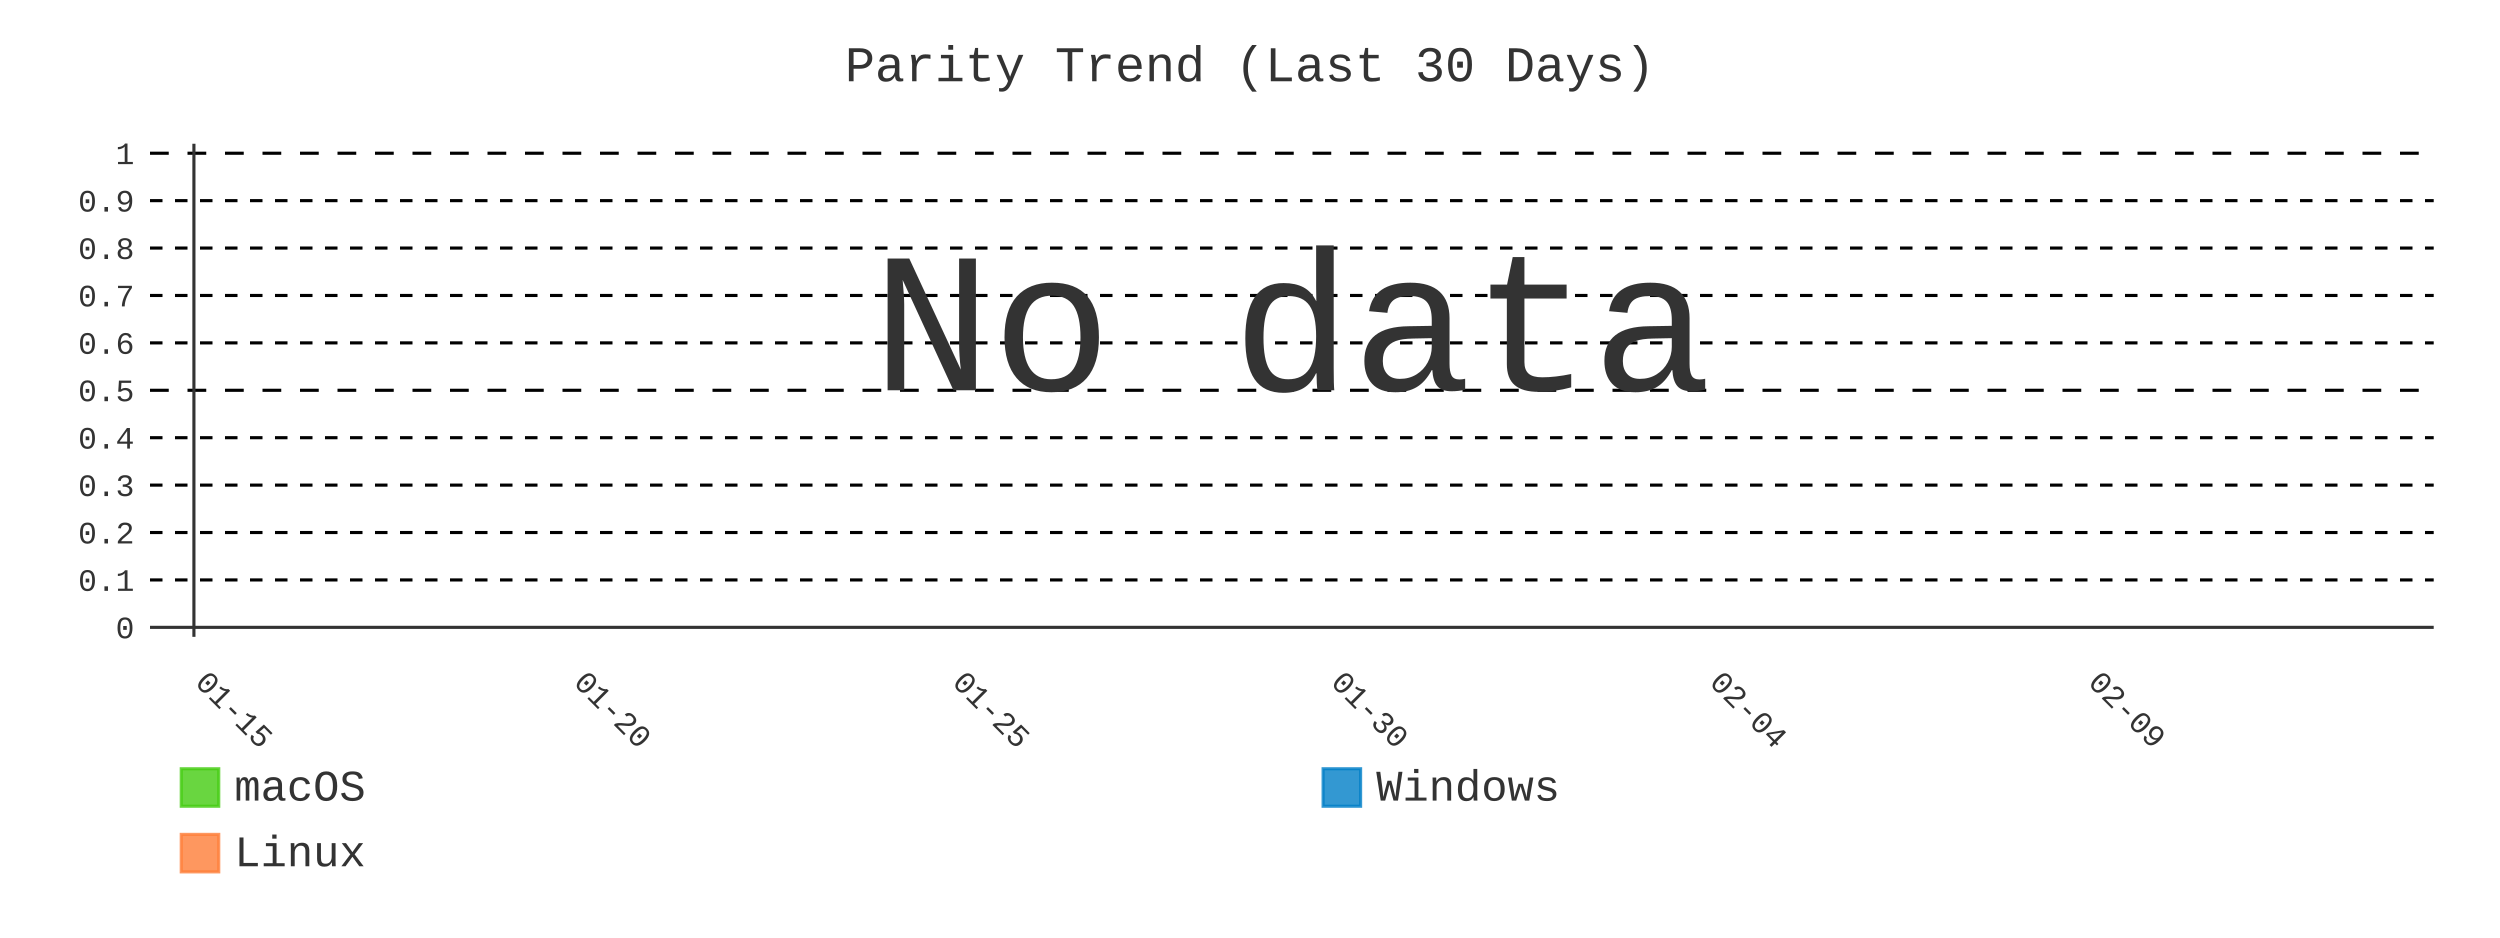
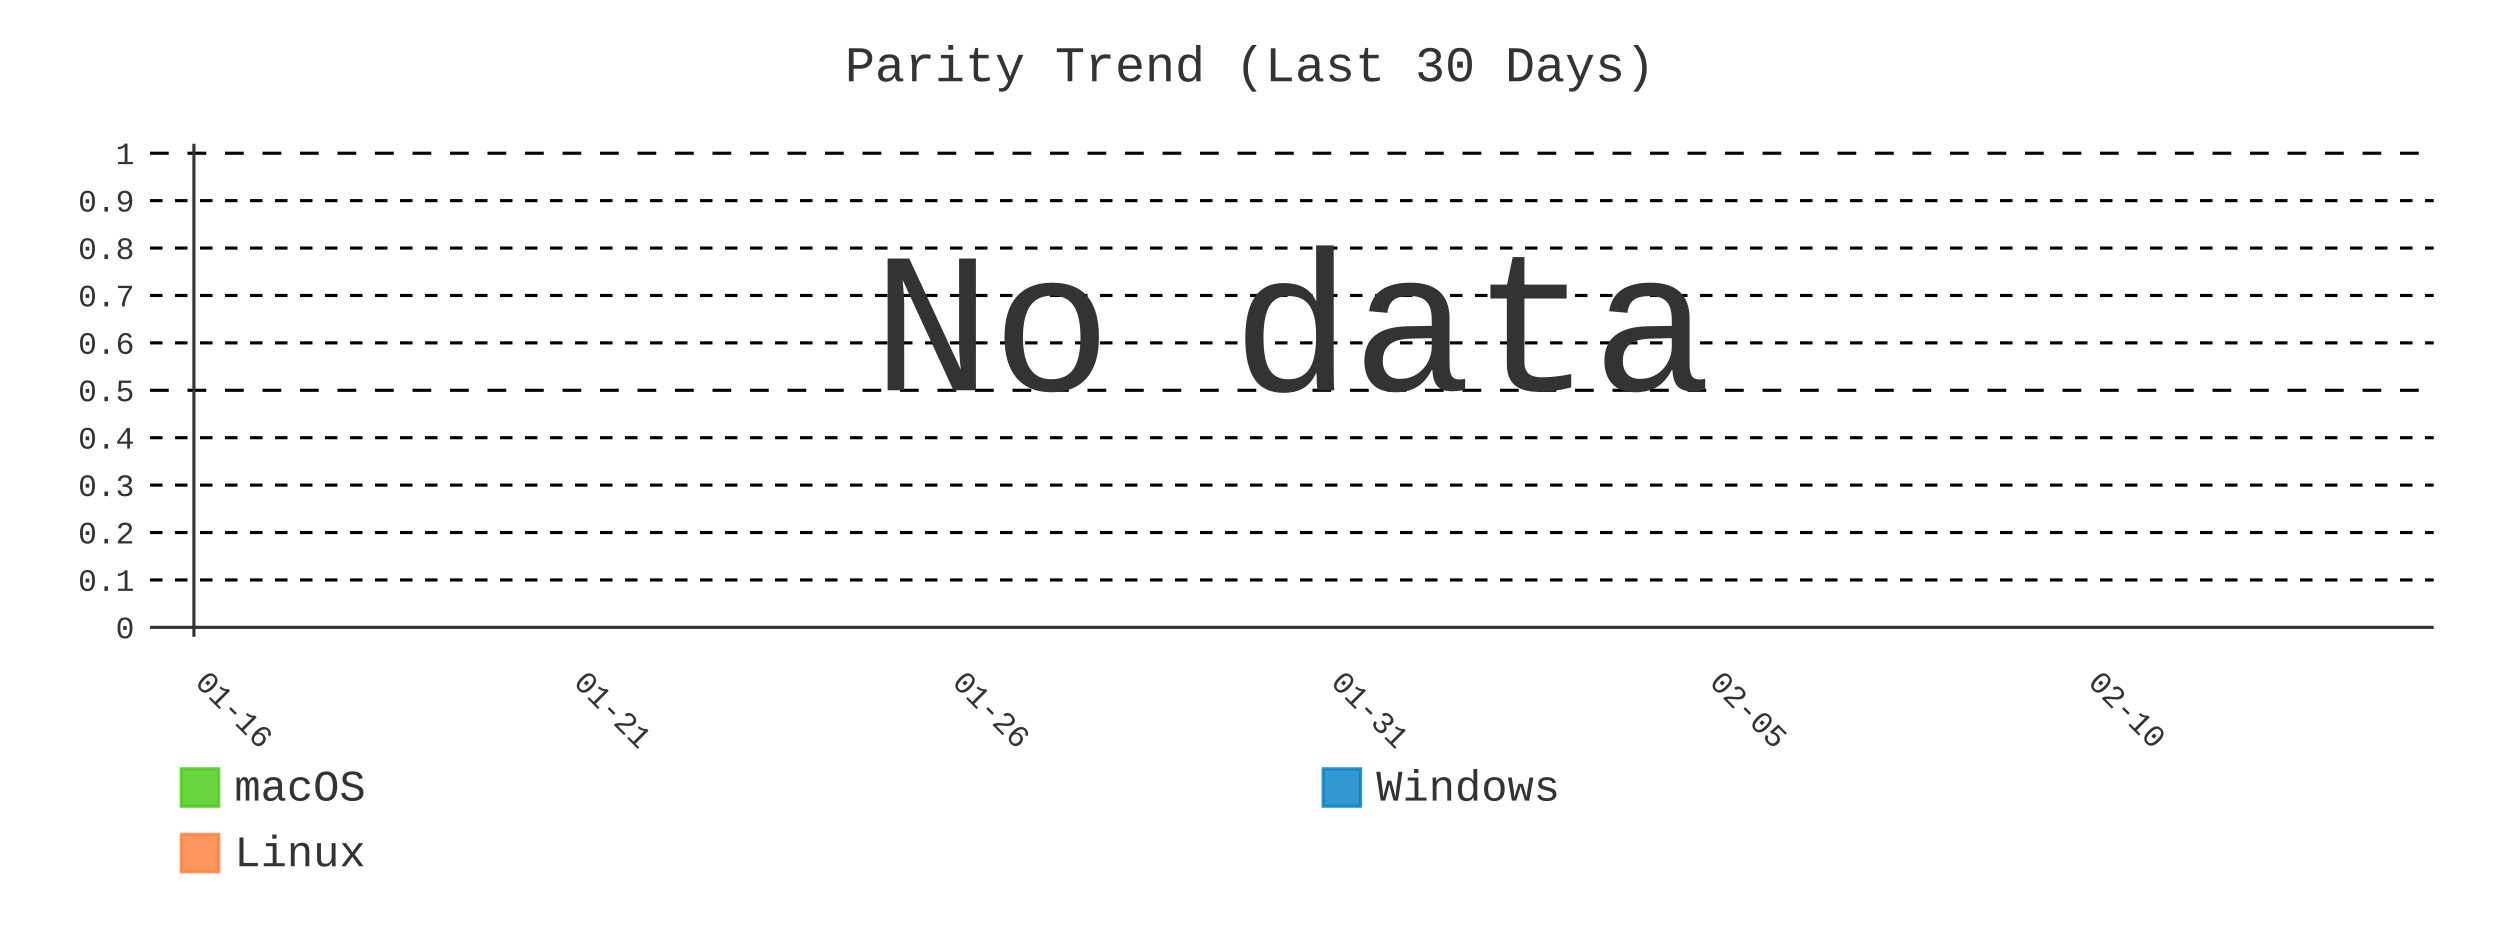
- <svg xmlns="http://www.w3.org/2000/svg" id="chart-9a3fbafc-7bcb-43a5-a6e6-49baa88afec0" class="pygal-chart" viewBox="0 0 800 300">
+ <svg xmlns="http://www.w3.org/2000/svg" id="chart-1999ebc0-dd4e-44f9-a73d-e3d4df37b275" class="pygal-chart" viewBox="0 0 800 300">
  <defs>
-     <style type="text/css">#chart-9a3fbafc-7bcb-43a5-a6e6-49baa88afec0{-webkit-user-select:none;-webkit-font-smoothing:antialiased;font-family:Consolas,"Liberation Mono",Menlo,Courier,monospace}#chart-9a3fbafc-7bcb-43a5-a6e6-49baa88afec0 .title{font-family:Consolas,"Liberation Mono",Menlo,Courier,monospace;font-size:16px}#chart-9a3fbafc-7bcb-43a5-a6e6-49baa88afec0 .legends .legend text{font-family:Consolas,"Liberation Mono",Menlo,Courier,monospace;font-size:14px}#chart-9a3fbafc-7bcb-43a5-a6e6-49baa88afec0 .axis text{font-family:Consolas,"Liberation Mono",Menlo,Courier,monospace;font-size:10px}#chart-9a3fbafc-7bcb-43a5-a6e6-49baa88afec0 .axis text.major{font-family:Consolas,"Liberation Mono",Menlo,Courier,monospace;font-size:10px}#chart-9a3fbafc-7bcb-43a5-a6e6-49baa88afec0 .text-overlay text.value{font-family:Consolas,"Liberation Mono",Menlo,Courier,monospace;font-size:16px}#chart-9a3fbafc-7bcb-43a5-a6e6-49baa88afec0 .text-overlay text.label{font-family:Consolas,"Liberation Mono",Menlo,Courier,monospace;font-size:10px}#chart-9a3fbafc-7bcb-43a5-a6e6-49baa88afec0 .tooltip{font-family:Consolas,"Liberation Mono",Menlo,Courier,monospace;font-size:14px}#chart-9a3fbafc-7bcb-43a5-a6e6-49baa88afec0 text.no_data{font-family:Consolas,"Liberation Mono",Menlo,Courier,monospace;font-size:64px}
- #chart-9a3fbafc-7bcb-43a5-a6e6-49baa88afec0{background-color:transparent}#chart-9a3fbafc-7bcb-43a5-a6e6-49baa88afec0 path,#chart-9a3fbafc-7bcb-43a5-a6e6-49baa88afec0 line,#chart-9a3fbafc-7bcb-43a5-a6e6-49baa88afec0 rect,#chart-9a3fbafc-7bcb-43a5-a6e6-49baa88afec0 circle{-webkit-transition:400ms;-moz-transition:400ms;transition:400ms}#chart-9a3fbafc-7bcb-43a5-a6e6-49baa88afec0 .graph &gt; .background{fill:transparent}#chart-9a3fbafc-7bcb-43a5-a6e6-49baa88afec0 .plot &gt; .background{fill:transparent}#chart-9a3fbafc-7bcb-43a5-a6e6-49baa88afec0 .graph{fill:#333}#chart-9a3fbafc-7bcb-43a5-a6e6-49baa88afec0 text.no_data{fill:#333}#chart-9a3fbafc-7bcb-43a5-a6e6-49baa88afec0 .title{fill:#333}#chart-9a3fbafc-7bcb-43a5-a6e6-49baa88afec0 .legends .legend text{fill:#333}#chart-9a3fbafc-7bcb-43a5-a6e6-49baa88afec0 .legends .legend:hover text{fill:#333}#chart-9a3fbafc-7bcb-43a5-a6e6-49baa88afec0 .axis .line{stroke:#333}#chart-9a3fbafc-7bcb-43a5-a6e6-49baa88afec0 .axis .guide.line{stroke:#666}#chart-9a3fbafc-7bcb-43a5-a6e6-49baa88afec0 .axis .major.line{stroke:#333}#chart-9a3fbafc-7bcb-43a5-a6e6-49baa88afec0 .axis text.major{fill:#333}#chart-9a3fbafc-7bcb-43a5-a6e6-49baa88afec0 .axis.y .guides:hover .guide.line,#chart-9a3fbafc-7bcb-43a5-a6e6-49baa88afec0 .line-graph .axis.x .guides:hover .guide.line,#chart-9a3fbafc-7bcb-43a5-a6e6-49baa88afec0 .stackedline-graph .axis.x .guides:hover .guide.line,#chart-9a3fbafc-7bcb-43a5-a6e6-49baa88afec0 .xy-graph .axis.x .guides:hover .guide.line{stroke:#333}#chart-9a3fbafc-7bcb-43a5-a6e6-49baa88afec0 .axis .guides:hover text{fill:#333}#chart-9a3fbafc-7bcb-43a5-a6e6-49baa88afec0 .reactive{fill-opacity:.8;stroke-opacity:.8;stroke-width:1}#chart-9a3fbafc-7bcb-43a5-a6e6-49baa88afec0 .ci{stroke:#333}#chart-9a3fbafc-7bcb-43a5-a6e6-49baa88afec0 .reactive.active,#chart-9a3fbafc-7bcb-43a5-a6e6-49baa88afec0 .active .reactive{fill-opacity:.9;stroke-opacity:.9;stroke-width:4}#chart-9a3fbafc-7bcb-43a5-a6e6-49baa88afec0 .ci .reactive.active{stroke-width:1.5}#chart-9a3fbafc-7bcb-43a5-a6e6-49baa88afec0 .series text{fill:#333}#chart-9a3fbafc-7bcb-43a5-a6e6-49baa88afec0 .tooltip rect{fill:transparent;stroke:#333;-webkit-transition:opacity 400ms;-moz-transition:opacity 400ms;transition:opacity 400ms}#chart-9a3fbafc-7bcb-43a5-a6e6-49baa88afec0 .tooltip .label{fill:#333}#chart-9a3fbafc-7bcb-43a5-a6e6-49baa88afec0 .tooltip .label{fill:#333}#chart-9a3fbafc-7bcb-43a5-a6e6-49baa88afec0 .tooltip .legend{font-size:.8em;fill:#666}#chart-9a3fbafc-7bcb-43a5-a6e6-49baa88afec0 .tooltip .x_label{font-size:.6em;fill:#333}#chart-9a3fbafc-7bcb-43a5-a6e6-49baa88afec0 .tooltip .xlink{font-size:.5em;text-decoration:underline}#chart-9a3fbafc-7bcb-43a5-a6e6-49baa88afec0 .tooltip .value{font-size:1.5em}#chart-9a3fbafc-7bcb-43a5-a6e6-49baa88afec0 .bound{font-size:.5em}#chart-9a3fbafc-7bcb-43a5-a6e6-49baa88afec0 .max-value{font-size:.75em;fill:#666}#chart-9a3fbafc-7bcb-43a5-a6e6-49baa88afec0 .map-element{fill:transparent;stroke:#666 !important}#chart-9a3fbafc-7bcb-43a5-a6e6-49baa88afec0 .map-element .reactive{fill-opacity:inherit;stroke-opacity:inherit}#chart-9a3fbafc-7bcb-43a5-a6e6-49baa88afec0 .color-0,#chart-9a3fbafc-7bcb-43a5-a6e6-49baa88afec0 .color-0 a:visited{stroke:#4c1;fill:#4c1}#chart-9a3fbafc-7bcb-43a5-a6e6-49baa88afec0 .color-1,#chart-9a3fbafc-7bcb-43a5-a6e6-49baa88afec0 .color-1 a:visited{stroke:#007ec6;fill:#007ec6}#chart-9a3fbafc-7bcb-43a5-a6e6-49baa88afec0 .color-2,#chart-9a3fbafc-7bcb-43a5-a6e6-49baa88afec0 .color-2 a:visited{stroke:#fe7d37;fill:#fe7d37}#chart-9a3fbafc-7bcb-43a5-a6e6-49baa88afec0 .text-overlay .color-0 text{fill:black}#chart-9a3fbafc-7bcb-43a5-a6e6-49baa88afec0 .text-overlay .color-1 text{fill:black}#chart-9a3fbafc-7bcb-43a5-a6e6-49baa88afec0 .text-overlay .color-2 text{fill:black}#chart-9a3fbafc-7bcb-43a5-a6e6-49baa88afec0 .series{stroke-width:2}#chart-9a3fbafc-7bcb-43a5-a6e6-49baa88afec0 .series.serie-0{stroke-width:2}#chart-9a3fbafc-7bcb-43a5-a6e6-49baa88afec0 .series.serie-1{stroke-width:2}#chart-9a3fbafc-7bcb-43a5-a6e6-49baa88afec0 .series.serie-2{stroke-width:2}
- #chart-9a3fbafc-7bcb-43a5-a6e6-49baa88afec0 text.no_data{text-anchor:middle}#chart-9a3fbafc-7bcb-43a5-a6e6-49baa88afec0 .guide.line{fill:none}#chart-9a3fbafc-7bcb-43a5-a6e6-49baa88afec0 .centered{text-anchor:middle}#chart-9a3fbafc-7bcb-43a5-a6e6-49baa88afec0 .title{text-anchor:middle}#chart-9a3fbafc-7bcb-43a5-a6e6-49baa88afec0 .legends .legend text{fill-opacity:1}#chart-9a3fbafc-7bcb-43a5-a6e6-49baa88afec0 .axis.x text{text-anchor:middle}#chart-9a3fbafc-7bcb-43a5-a6e6-49baa88afec0 .axis.x:not(.web) text[transform]{text-anchor:start}#chart-9a3fbafc-7bcb-43a5-a6e6-49baa88afec0 .axis.x:not(.web) text[transform].backwards{text-anchor:end}#chart-9a3fbafc-7bcb-43a5-a6e6-49baa88afec0 .axis.y text{text-anchor:end}#chart-9a3fbafc-7bcb-43a5-a6e6-49baa88afec0 .axis.y text[transform].backwards{text-anchor:start}#chart-9a3fbafc-7bcb-43a5-a6e6-49baa88afec0 .axis.y2 text{text-anchor:start}#chart-9a3fbafc-7bcb-43a5-a6e6-49baa88afec0 .axis.y2 text[transform].backwards{text-anchor:end}#chart-9a3fbafc-7bcb-43a5-a6e6-49baa88afec0 .axis .guide.line{stroke-dasharray:4,4;stroke:black}#chart-9a3fbafc-7bcb-43a5-a6e6-49baa88afec0 .axis .major.guide.line{stroke-dasharray:6,6;stroke:black}#chart-9a3fbafc-7bcb-43a5-a6e6-49baa88afec0 .horizontal .axis.y .guide.line,#chart-9a3fbafc-7bcb-43a5-a6e6-49baa88afec0 .horizontal .axis.y2 .guide.line,#chart-9a3fbafc-7bcb-43a5-a6e6-49baa88afec0 .vertical .axis.x .guide.line{opacity:0}#chart-9a3fbafc-7bcb-43a5-a6e6-49baa88afec0 .horizontal .axis.always_show .guide.line,#chart-9a3fbafc-7bcb-43a5-a6e6-49baa88afec0 .vertical .axis.always_show .guide.line{opacity:1 !important}#chart-9a3fbafc-7bcb-43a5-a6e6-49baa88afec0 .axis.y .guides:hover .guide.line,#chart-9a3fbafc-7bcb-43a5-a6e6-49baa88afec0 .axis.y2 .guides:hover .guide.line,#chart-9a3fbafc-7bcb-43a5-a6e6-49baa88afec0 .axis.x .guides:hover .guide.line{opacity:1}#chart-9a3fbafc-7bcb-43a5-a6e6-49baa88afec0 .axis .guides:hover text{opacity:1}#chart-9a3fbafc-7bcb-43a5-a6e6-49baa88afec0 .nofill{fill:none}#chart-9a3fbafc-7bcb-43a5-a6e6-49baa88afec0 .subtle-fill{fill-opacity:.2}#chart-9a3fbafc-7bcb-43a5-a6e6-49baa88afec0 .dot{stroke-width:1px;fill-opacity:1;stroke-opacity:1}#chart-9a3fbafc-7bcb-43a5-a6e6-49baa88afec0 .dot.active{stroke-width:5px}#chart-9a3fbafc-7bcb-43a5-a6e6-49baa88afec0 .dot.negative{fill:transparent}#chart-9a3fbafc-7bcb-43a5-a6e6-49baa88afec0 text,#chart-9a3fbafc-7bcb-43a5-a6e6-49baa88afec0 tspan{stroke:none !important}#chart-9a3fbafc-7bcb-43a5-a6e6-49baa88afec0 .series text.active{opacity:1}#chart-9a3fbafc-7bcb-43a5-a6e6-49baa88afec0 .tooltip rect{fill-opacity:.95;stroke-width:.5}#chart-9a3fbafc-7bcb-43a5-a6e6-49baa88afec0 .tooltip text{fill-opacity:1}#chart-9a3fbafc-7bcb-43a5-a6e6-49baa88afec0 .showable{visibility:hidden}#chart-9a3fbafc-7bcb-43a5-a6e6-49baa88afec0 .showable.shown{visibility:visible}#chart-9a3fbafc-7bcb-43a5-a6e6-49baa88afec0 .gauge-background{fill:rgba(229,229,229,1);stroke:none}#chart-9a3fbafc-7bcb-43a5-a6e6-49baa88afec0 .bg-lines{stroke:transparent;stroke-width:2px}</style>
+     <style type="text/css">#chart-1999ebc0-dd4e-44f9-a73d-e3d4df37b275{-webkit-user-select:none;-webkit-font-smoothing:antialiased;font-family:Consolas,"Liberation Mono",Menlo,Courier,monospace}#chart-1999ebc0-dd4e-44f9-a73d-e3d4df37b275 .title{font-family:Consolas,"Liberation Mono",Menlo,Courier,monospace;font-size:16px}#chart-1999ebc0-dd4e-44f9-a73d-e3d4df37b275 .legends .legend text{font-family:Consolas,"Liberation Mono",Menlo,Courier,monospace;font-size:14px}#chart-1999ebc0-dd4e-44f9-a73d-e3d4df37b275 .axis text{font-family:Consolas,"Liberation Mono",Menlo,Courier,monospace;font-size:10px}#chart-1999ebc0-dd4e-44f9-a73d-e3d4df37b275 .axis text.major{font-family:Consolas,"Liberation Mono",Menlo,Courier,monospace;font-size:10px}#chart-1999ebc0-dd4e-44f9-a73d-e3d4df37b275 .text-overlay text.value{font-family:Consolas,"Liberation Mono",Menlo,Courier,monospace;font-size:16px}#chart-1999ebc0-dd4e-44f9-a73d-e3d4df37b275 .text-overlay text.label{font-family:Consolas,"Liberation Mono",Menlo,Courier,monospace;font-size:10px}#chart-1999ebc0-dd4e-44f9-a73d-e3d4df37b275 .tooltip{font-family:Consolas,"Liberation Mono",Menlo,Courier,monospace;font-size:14px}#chart-1999ebc0-dd4e-44f9-a73d-e3d4df37b275 text.no_data{font-family:Consolas,"Liberation Mono",Menlo,Courier,monospace;font-size:64px}
+ #chart-1999ebc0-dd4e-44f9-a73d-e3d4df37b275{background-color:transparent}#chart-1999ebc0-dd4e-44f9-a73d-e3d4df37b275 path,#chart-1999ebc0-dd4e-44f9-a73d-e3d4df37b275 line,#chart-1999ebc0-dd4e-44f9-a73d-e3d4df37b275 rect,#chart-1999ebc0-dd4e-44f9-a73d-e3d4df37b275 circle{-webkit-transition:400ms;-moz-transition:400ms;transition:400ms}#chart-1999ebc0-dd4e-44f9-a73d-e3d4df37b275 .graph &gt; .background{fill:transparent}#chart-1999ebc0-dd4e-44f9-a73d-e3d4df37b275 .plot &gt; .background{fill:transparent}#chart-1999ebc0-dd4e-44f9-a73d-e3d4df37b275 .graph{fill:#333}#chart-1999ebc0-dd4e-44f9-a73d-e3d4df37b275 text.no_data{fill:#333}#chart-1999ebc0-dd4e-44f9-a73d-e3d4df37b275 .title{fill:#333}#chart-1999ebc0-dd4e-44f9-a73d-e3d4df37b275 .legends .legend text{fill:#333}#chart-1999ebc0-dd4e-44f9-a73d-e3d4df37b275 .legends .legend:hover text{fill:#333}#chart-1999ebc0-dd4e-44f9-a73d-e3d4df37b275 .axis .line{stroke:#333}#chart-1999ebc0-dd4e-44f9-a73d-e3d4df37b275 .axis .guide.line{stroke:#666}#chart-1999ebc0-dd4e-44f9-a73d-e3d4df37b275 .axis .major.line{stroke:#333}#chart-1999ebc0-dd4e-44f9-a73d-e3d4df37b275 .axis text.major{fill:#333}#chart-1999ebc0-dd4e-44f9-a73d-e3d4df37b275 .axis.y .guides:hover .guide.line,#chart-1999ebc0-dd4e-44f9-a73d-e3d4df37b275 .line-graph .axis.x .guides:hover .guide.line,#chart-1999ebc0-dd4e-44f9-a73d-e3d4df37b275 .stackedline-graph .axis.x .guides:hover .guide.line,#chart-1999ebc0-dd4e-44f9-a73d-e3d4df37b275 .xy-graph .axis.x .guides:hover .guide.line{stroke:#333}#chart-1999ebc0-dd4e-44f9-a73d-e3d4df37b275 .axis .guides:hover text{fill:#333}#chart-1999ebc0-dd4e-44f9-a73d-e3d4df37b275 .reactive{fill-opacity:.8;stroke-opacity:.8;stroke-width:1}#chart-1999ebc0-dd4e-44f9-a73d-e3d4df37b275 .ci{stroke:#333}#chart-1999ebc0-dd4e-44f9-a73d-e3d4df37b275 .reactive.active,#chart-1999ebc0-dd4e-44f9-a73d-e3d4df37b275 .active .reactive{fill-opacity:.9;stroke-opacity:.9;stroke-width:4}#chart-1999ebc0-dd4e-44f9-a73d-e3d4df37b275 .ci .reactive.active{stroke-width:1.5}#chart-1999ebc0-dd4e-44f9-a73d-e3d4df37b275 .series text{fill:#333}#chart-1999ebc0-dd4e-44f9-a73d-e3d4df37b275 .tooltip rect{fill:transparent;stroke:#333;-webkit-transition:opacity 400ms;-moz-transition:opacity 400ms;transition:opacity 400ms}#chart-1999ebc0-dd4e-44f9-a73d-e3d4df37b275 .tooltip .label{fill:#333}#chart-1999ebc0-dd4e-44f9-a73d-e3d4df37b275 .tooltip .label{fill:#333}#chart-1999ebc0-dd4e-44f9-a73d-e3d4df37b275 .tooltip .legend{font-size:.8em;fill:#666}#chart-1999ebc0-dd4e-44f9-a73d-e3d4df37b275 .tooltip .x_label{font-size:.6em;fill:#333}#chart-1999ebc0-dd4e-44f9-a73d-e3d4df37b275 .tooltip .xlink{font-size:.5em;text-decoration:underline}#chart-1999ebc0-dd4e-44f9-a73d-e3d4df37b275 .tooltip .value{font-size:1.5em}#chart-1999ebc0-dd4e-44f9-a73d-e3d4df37b275 .bound{font-size:.5em}#chart-1999ebc0-dd4e-44f9-a73d-e3d4df37b275 .max-value{font-size:.75em;fill:#666}#chart-1999ebc0-dd4e-44f9-a73d-e3d4df37b275 .map-element{fill:transparent;stroke:#666 !important}#chart-1999ebc0-dd4e-44f9-a73d-e3d4df37b275 .map-element .reactive{fill-opacity:inherit;stroke-opacity:inherit}#chart-1999ebc0-dd4e-44f9-a73d-e3d4df37b275 .color-0,#chart-1999ebc0-dd4e-44f9-a73d-e3d4df37b275 .color-0 a:visited{stroke:#4c1;fill:#4c1}#chart-1999ebc0-dd4e-44f9-a73d-e3d4df37b275 .color-1,#chart-1999ebc0-dd4e-44f9-a73d-e3d4df37b275 .color-1 a:visited{stroke:#007ec6;fill:#007ec6}#chart-1999ebc0-dd4e-44f9-a73d-e3d4df37b275 .color-2,#chart-1999ebc0-dd4e-44f9-a73d-e3d4df37b275 .color-2 a:visited{stroke:#fe7d37;fill:#fe7d37}#chart-1999ebc0-dd4e-44f9-a73d-e3d4df37b275 .text-overlay .color-0 text{fill:black}#chart-1999ebc0-dd4e-44f9-a73d-e3d4df37b275 .text-overlay .color-1 text{fill:black}#chart-1999ebc0-dd4e-44f9-a73d-e3d4df37b275 .text-overlay .color-2 text{fill:black}#chart-1999ebc0-dd4e-44f9-a73d-e3d4df37b275 .series{stroke-width:2}#chart-1999ebc0-dd4e-44f9-a73d-e3d4df37b275 .series.serie-0{stroke-width:2}#chart-1999ebc0-dd4e-44f9-a73d-e3d4df37b275 .series.serie-1{stroke-width:2}#chart-1999ebc0-dd4e-44f9-a73d-e3d4df37b275 .series.serie-2{stroke-width:2}
+ #chart-1999ebc0-dd4e-44f9-a73d-e3d4df37b275 text.no_data{text-anchor:middle}#chart-1999ebc0-dd4e-44f9-a73d-e3d4df37b275 .guide.line{fill:none}#chart-1999ebc0-dd4e-44f9-a73d-e3d4df37b275 .centered{text-anchor:middle}#chart-1999ebc0-dd4e-44f9-a73d-e3d4df37b275 .title{text-anchor:middle}#chart-1999ebc0-dd4e-44f9-a73d-e3d4df37b275 .legends .legend text{fill-opacity:1}#chart-1999ebc0-dd4e-44f9-a73d-e3d4df37b275 .axis.x text{text-anchor:middle}#chart-1999ebc0-dd4e-44f9-a73d-e3d4df37b275 .axis.x:not(.web) text[transform]{text-anchor:start}#chart-1999ebc0-dd4e-44f9-a73d-e3d4df37b275 .axis.x:not(.web) text[transform].backwards{text-anchor:end}#chart-1999ebc0-dd4e-44f9-a73d-e3d4df37b275 .axis.y text{text-anchor:end}#chart-1999ebc0-dd4e-44f9-a73d-e3d4df37b275 .axis.y text[transform].backwards{text-anchor:start}#chart-1999ebc0-dd4e-44f9-a73d-e3d4df37b275 .axis.y2 text{text-anchor:start}#chart-1999ebc0-dd4e-44f9-a73d-e3d4df37b275 .axis.y2 text[transform].backwards{text-anchor:end}#chart-1999ebc0-dd4e-44f9-a73d-e3d4df37b275 .axis .guide.line{stroke-dasharray:4,4;stroke:black}#chart-1999ebc0-dd4e-44f9-a73d-e3d4df37b275 .axis .major.guide.line{stroke-dasharray:6,6;stroke:black}#chart-1999ebc0-dd4e-44f9-a73d-e3d4df37b275 .horizontal .axis.y .guide.line,#chart-1999ebc0-dd4e-44f9-a73d-e3d4df37b275 .horizontal .axis.y2 .guide.line,#chart-1999ebc0-dd4e-44f9-a73d-e3d4df37b275 .vertical .axis.x .guide.line{opacity:0}#chart-1999ebc0-dd4e-44f9-a73d-e3d4df37b275 .horizontal .axis.always_show .guide.line,#chart-1999ebc0-dd4e-44f9-a73d-e3d4df37b275 .vertical .axis.always_show .guide.line{opacity:1 !important}#chart-1999ebc0-dd4e-44f9-a73d-e3d4df37b275 .axis.y .guides:hover .guide.line,#chart-1999ebc0-dd4e-44f9-a73d-e3d4df37b275 .axis.y2 .guides:hover .guide.line,#chart-1999ebc0-dd4e-44f9-a73d-e3d4df37b275 .axis.x .guides:hover .guide.line{opacity:1}#chart-1999ebc0-dd4e-44f9-a73d-e3d4df37b275 .axis .guides:hover text{opacity:1}#chart-1999ebc0-dd4e-44f9-a73d-e3d4df37b275 .nofill{fill:none}#chart-1999ebc0-dd4e-44f9-a73d-e3d4df37b275 .subtle-fill{fill-opacity:.2}#chart-1999ebc0-dd4e-44f9-a73d-e3d4df37b275 .dot{stroke-width:1px;fill-opacity:1;stroke-opacity:1}#chart-1999ebc0-dd4e-44f9-a73d-e3d4df37b275 .dot.active{stroke-width:5px}#chart-1999ebc0-dd4e-44f9-a73d-e3d4df37b275 .dot.negative{fill:transparent}#chart-1999ebc0-dd4e-44f9-a73d-e3d4df37b275 text,#chart-1999ebc0-dd4e-44f9-a73d-e3d4df37b275 tspan{stroke:none !important}#chart-1999ebc0-dd4e-44f9-a73d-e3d4df37b275 .series text.active{opacity:1}#chart-1999ebc0-dd4e-44f9-a73d-e3d4df37b275 .tooltip rect{fill-opacity:.95;stroke-width:.5}#chart-1999ebc0-dd4e-44f9-a73d-e3d4df37b275 .tooltip text{fill-opacity:1}#chart-1999ebc0-dd4e-44f9-a73d-e3d4df37b275 .showable{visibility:hidden}#chart-1999ebc0-dd4e-44f9-a73d-e3d4df37b275 .showable.shown{visibility:visible}#chart-1999ebc0-dd4e-44f9-a73d-e3d4df37b275 .gauge-background{fill:rgba(229,229,229,1);stroke:none}#chart-1999ebc0-dd4e-44f9-a73d-e3d4df37b275 .bg-lines{stroke:transparent;stroke-width:2px}</style>
  </defs>
  <g class="graph line-graph vertical">
    <rect x="0" y="0" width="800" height="300" class="background" />
    <g transform="translate(48, 46)" class="plot">
      <rect x="0" y="0" width="730.787" height="157.787" class="background" />
      <g class="axis y always_show">
        <g class="guides">
          <path d="M0 154.752 h730.787" class="axis major line" />
          <text x="-5" y="158.252" class="major">0</text>
        </g>
        <g class="guides">
          <path d="M0 139.581 h730.787" class="guide line" />
          <text x="-5" y="143.081" class="">0.1</text>
        </g>
        <g class="guides">
          <path d="M0 124.409 h730.787" class="guide line" />
          <text x="-5" y="127.909" class="">0.2</text>
        </g>
        <g class="guides">
          <path d="M0 109.237 h730.787" class="guide line" />
          <text x="-5" y="112.737" class="">0.3</text>
        </g>
        <g class="guides">
          <path d="M0 94.065 h730.787" class="guide line" />
          <text x="-5" y="97.565" class="">0.4</text>
        </g>
        <g class="guides">
          <path d="M0 78.893 h730.787" class="major guide line" />
          <text x="-5" y="82.393" class="major">0.5</text>
        </g>
        <g class="guides">
          <path d="M0 63.722 h730.787" class="guide line" />
          <text x="-5" y="67.222" class="">0.6</text>
        </g>
        <g class="guides">
          <path d="M0 48.55 h730.787" class="guide line" />
          <text x="-5" y="52.05" class="">0.7</text>
        </g>
        <g class="guides">
          <path d="M0 33.378 h730.787" class="guide line" />
          <text x="-5" y="36.878" class="">0.8</text>
        </g>
        <g class="guides">
          <path d="M0 18.206 h730.787" class="guide line" />
          <text x="-5" y="21.706" class="">0.9</text>
        </g>
        <g class="guides">
          <path d="M0 3.034 h730.787" class="major guide line" />
          <text x="-5" y="6.534" class="major">1</text>
        </g>
      </g>
      <g class="axis x">
        <g class="guides">
          <path d="M14.054 0 v157.787" class="major line" />
-           <text x="14.054" y="172.787" class="major" transform="rotate(45 14.05359 172.7868)">01-15</text>
+           <text x="14.054" y="172.787" class="major" transform="rotate(45 14.05359 172.7868)">01-16</text>
        </g>
        <g class="guides">
          <path d="M135.205 0 v157.787" class="major guide line" />
-           <text x="135.205" y="172.787" class="major" transform="rotate(45 135.2052 172.7868)">01-20</text>
+           <text x="135.205" y="172.787" class="major" transform="rotate(45 135.2052 172.7868)">01-21</text>
        </g>
        <g class="guides">
          <path d="M256.357 0 v157.787" class="major guide line" />
-           <text x="256.357" y="172.787" class="major" transform="rotate(45 256.3569 172.7868)">01-25</text>
+           <text x="256.357" y="172.787" class="major" transform="rotate(45 256.3569 172.7868)">01-26</text>
        </g>
        <g class="guides">
          <path d="M377.509 0 v157.787" class="major guide line" />
-           <text x="377.509" y="172.787" class="major" transform="rotate(45 377.5086 172.7868)">01-30</text>
+           <text x="377.509" y="172.787" class="major" transform="rotate(45 377.5086 172.7868)">01-31</text>
        </g>
        <g class="guides">
          <path d="M498.66 0 v157.787" class="major guide line" />
-           <text x="498.66" y="172.787" class="major" transform="rotate(45 498.6602 172.7868)">02-04</text>
+           <text x="498.66" y="172.787" class="major" transform="rotate(45 498.6602 172.7868)">02-05</text>
        </g>
        <g class="guides">
          <path d="M619.812 0 v157.787" class="major guide line" />
-           <text x="619.812" y="172.787" class="major" transform="rotate(45 619.8119 172.7868)">02-09</text>
+           <text x="619.812" y="172.787" class="major" transform="rotate(45 619.8119 172.7868)">02-10</text>
        </g>
      </g>
    </g>
    <g class="titles">
      <text x="400.0" y="26" class="title plot_title">Parity Trend (Last 30 Days)</text>
    </g>
    <g transform="translate(48, 46)" class="plot overlay" />
    <g transform="translate(48, 46)" class="plot text-overlay">
      <text x="365.393" y="78.893" class="no_data">No data</text>
    </g>
    <g transform="translate(48, 46)" class="plot tooltip-overlay">
      <g transform="translate(0 0)" style="opacity: 0" class="tooltip">
        <rect rx="0" ry="0" width="0" height="0" class="tooltip-box" />
        <g class="text" />
      </g>
    </g>
    <g transform="translate(58, 245)" class="legends">
      <g id="activate-serie-0" class="legend reactive activate-serie">
        <rect x="0.0" y="1.0" width="12" height="12" class="color-0 reactive" />
        <text x="17.0" y="11.2">macOS</text>
      </g>
      <g id="activate-serie-1" class="legend reactive activate-serie">
        <rect x="365.393" y="1.0" width="12" height="12" class="color-1 reactive" />
        <text x="382.393" y="11.2">Windows</text>
      </g>
      <g id="activate-serie-2" class="legend reactive activate-serie">
        <rect x="0.0" y="22.0" width="12" height="12" class="color-2 reactive" />
        <text x="17.0" y="32.2">Linux</text>
      </g>
    </g>
  </g>
</svg>
